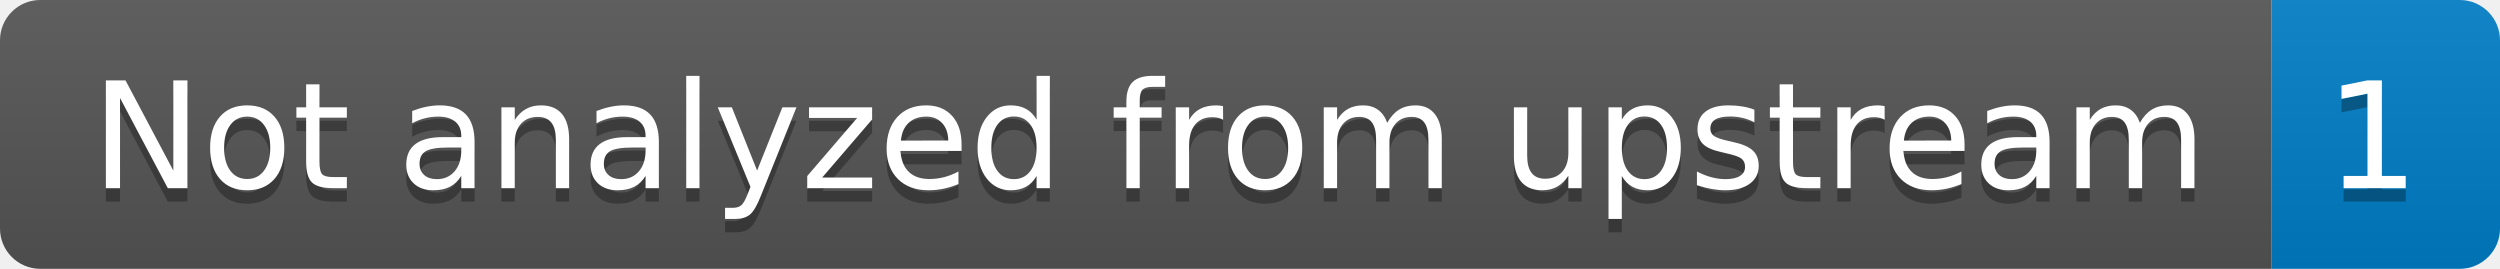
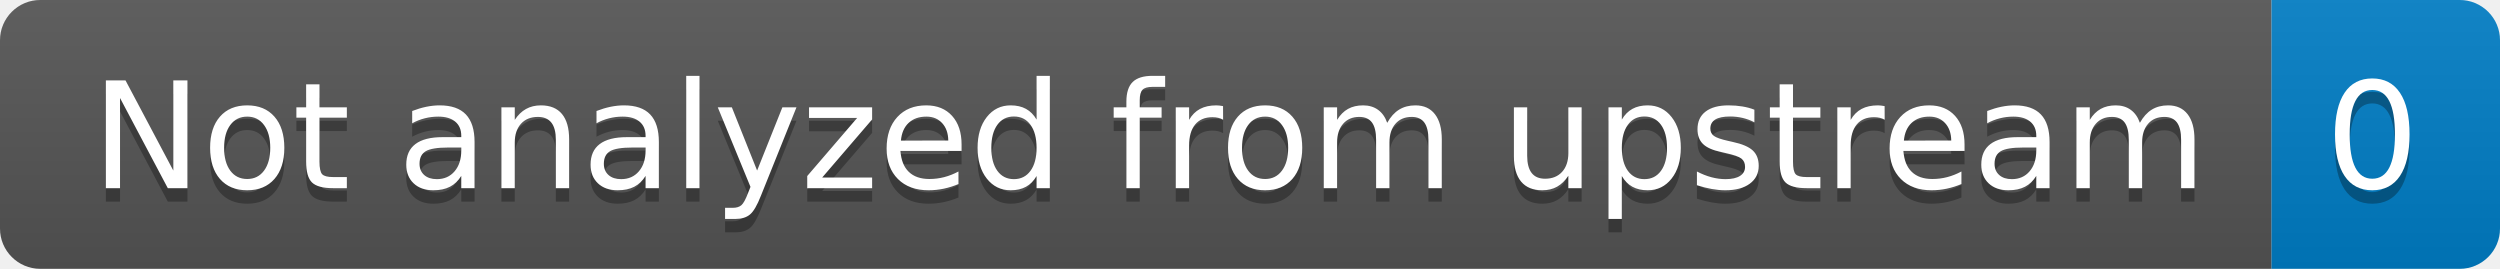
- <svg xmlns="http://www.w3.org/2000/svg" width="186" height="20" role="img" aria-label="Not analyzed from upstream: 1">
+ <svg xmlns="http://www.w3.org/2000/svg" width="186" height="20" role="img" aria-label="Not analyzed from upstream: 0">
  <linearGradient id="s" x2="0" y2="100%">
    <stop offset="0" stop-color="#bbb" stop-opacity=".1" />
    <stop offset="1" stop-opacity=".1" />
  </linearGradient>
  <clipPath id="r">
    <rect width="186" height="20" rx="3" fill="#fff" />
  </clipPath>
  <g clip-path="url(#r)">
    <rect width="169" height="20" fill="#555" />
    <rect x="169" width="17" height="20" fill="#007ec6" />
    <rect width="186" height="20" fill="url(#s)" />
  </g>
  <g fill="#fff" text-anchor="middle" font-family="Verdana,Geneva,DejaVu Sans,sans-serif" text-rendering="geometricPrecision" font-size="110">
    <text aria-hidden="true" x="855" y="150" fill="#010101" fill-opacity=".3" transform="scale(.1)" textLength="1590">Not analyzed from upstream</text>
    <text x="855" y="140" transform="scale(.1)" fill="#fff" textLength="1590">Not analyzed from upstream</text>
-     <text aria-hidden="true" x="1765" y="150" fill="#010101" fill-opacity=".3" transform="scale(.1)" textLength="70">1</text>
-     <text x="1765" y="140" transform="scale(.1)" fill="#fff" textLength="70">1</text>
+     <text aria-hidden="true" x="1765" y="150" fill="#010101" fill-opacity=".3" transform="scale(.1)" textLength="70">0</text>
+     <text x="1765" y="140" transform="scale(.1)" fill="#fff" textLength="70">0</text>
  </g>
</svg>
